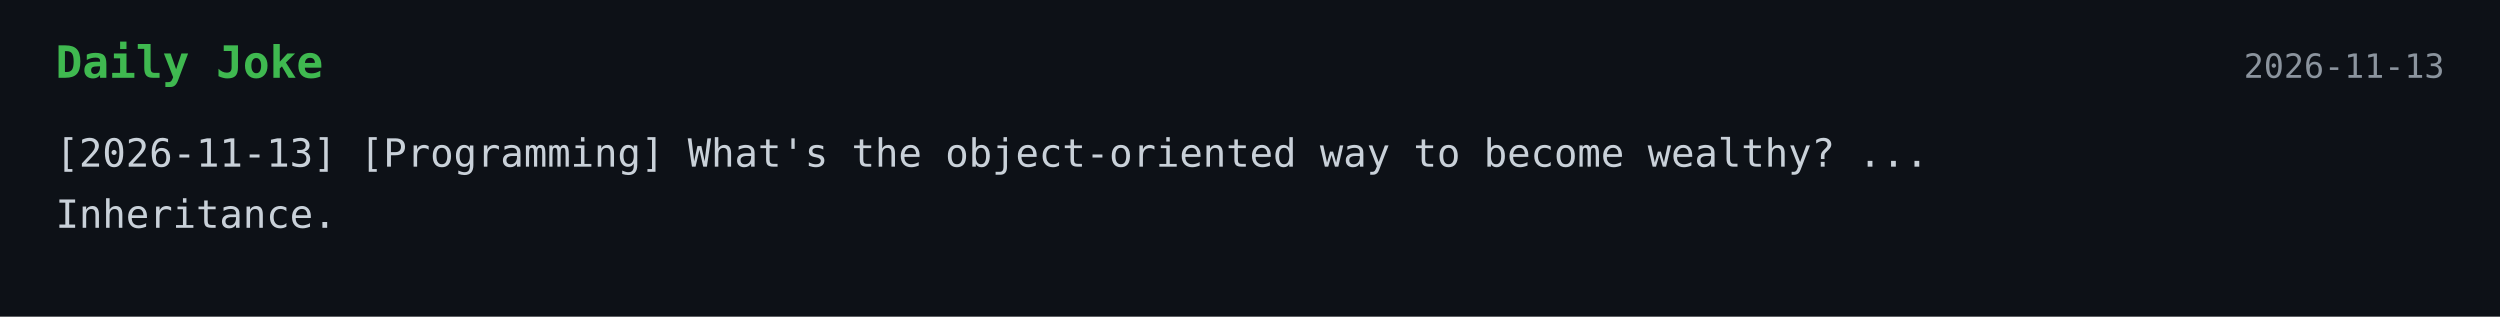
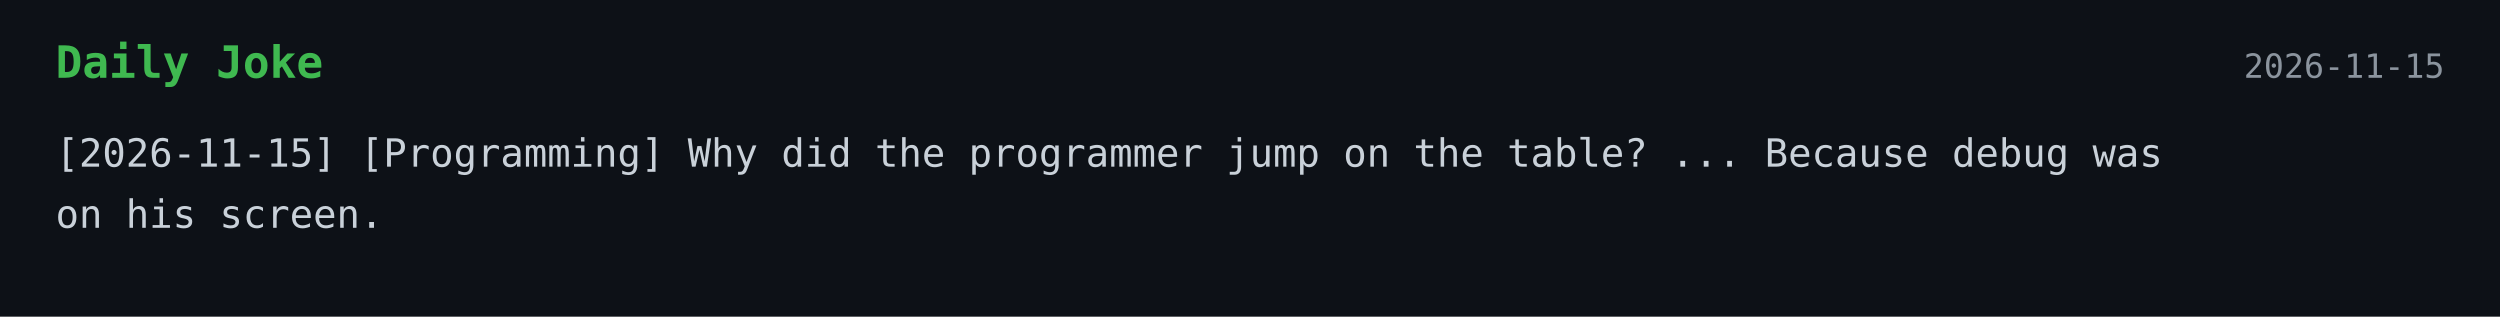
<svg xmlns="http://www.w3.org/2000/svg" width="900" height="114">
  <style>
    .bg { fill: #0d1117; }
    .title { font: 700 16px monospace; fill: #3fb950; }
    .text { font: 14px monospace; fill: #c9d1d9; }
    .date { font: 12px monospace; fill: #8b949e; }
  </style>
  <rect width="100%" height="100%" class="bg" />
  <text x="20" y="28" class="title">Daily Joke</text>
-   <text x="880" y="28" text-anchor="end" class="date">2026-11-13</text>
-   <text x="20" y="60" class="text">[2026-11-13] [Programming] What's the object-oriented way to become wealthy? ...</text>
-   <text x="20" y="82" class="text">Inheritance.</text>
+   <text x="880" y="28" text-anchor="end" class="date">2026-11-15</text>
+   <text x="20" y="60" class="text">[2026-11-15] [Programming] Why did the programmer jump on the table? ... Because debug was</text>
+   <text x="20" y="82" class="text">on his screen.</text>
</svg>
